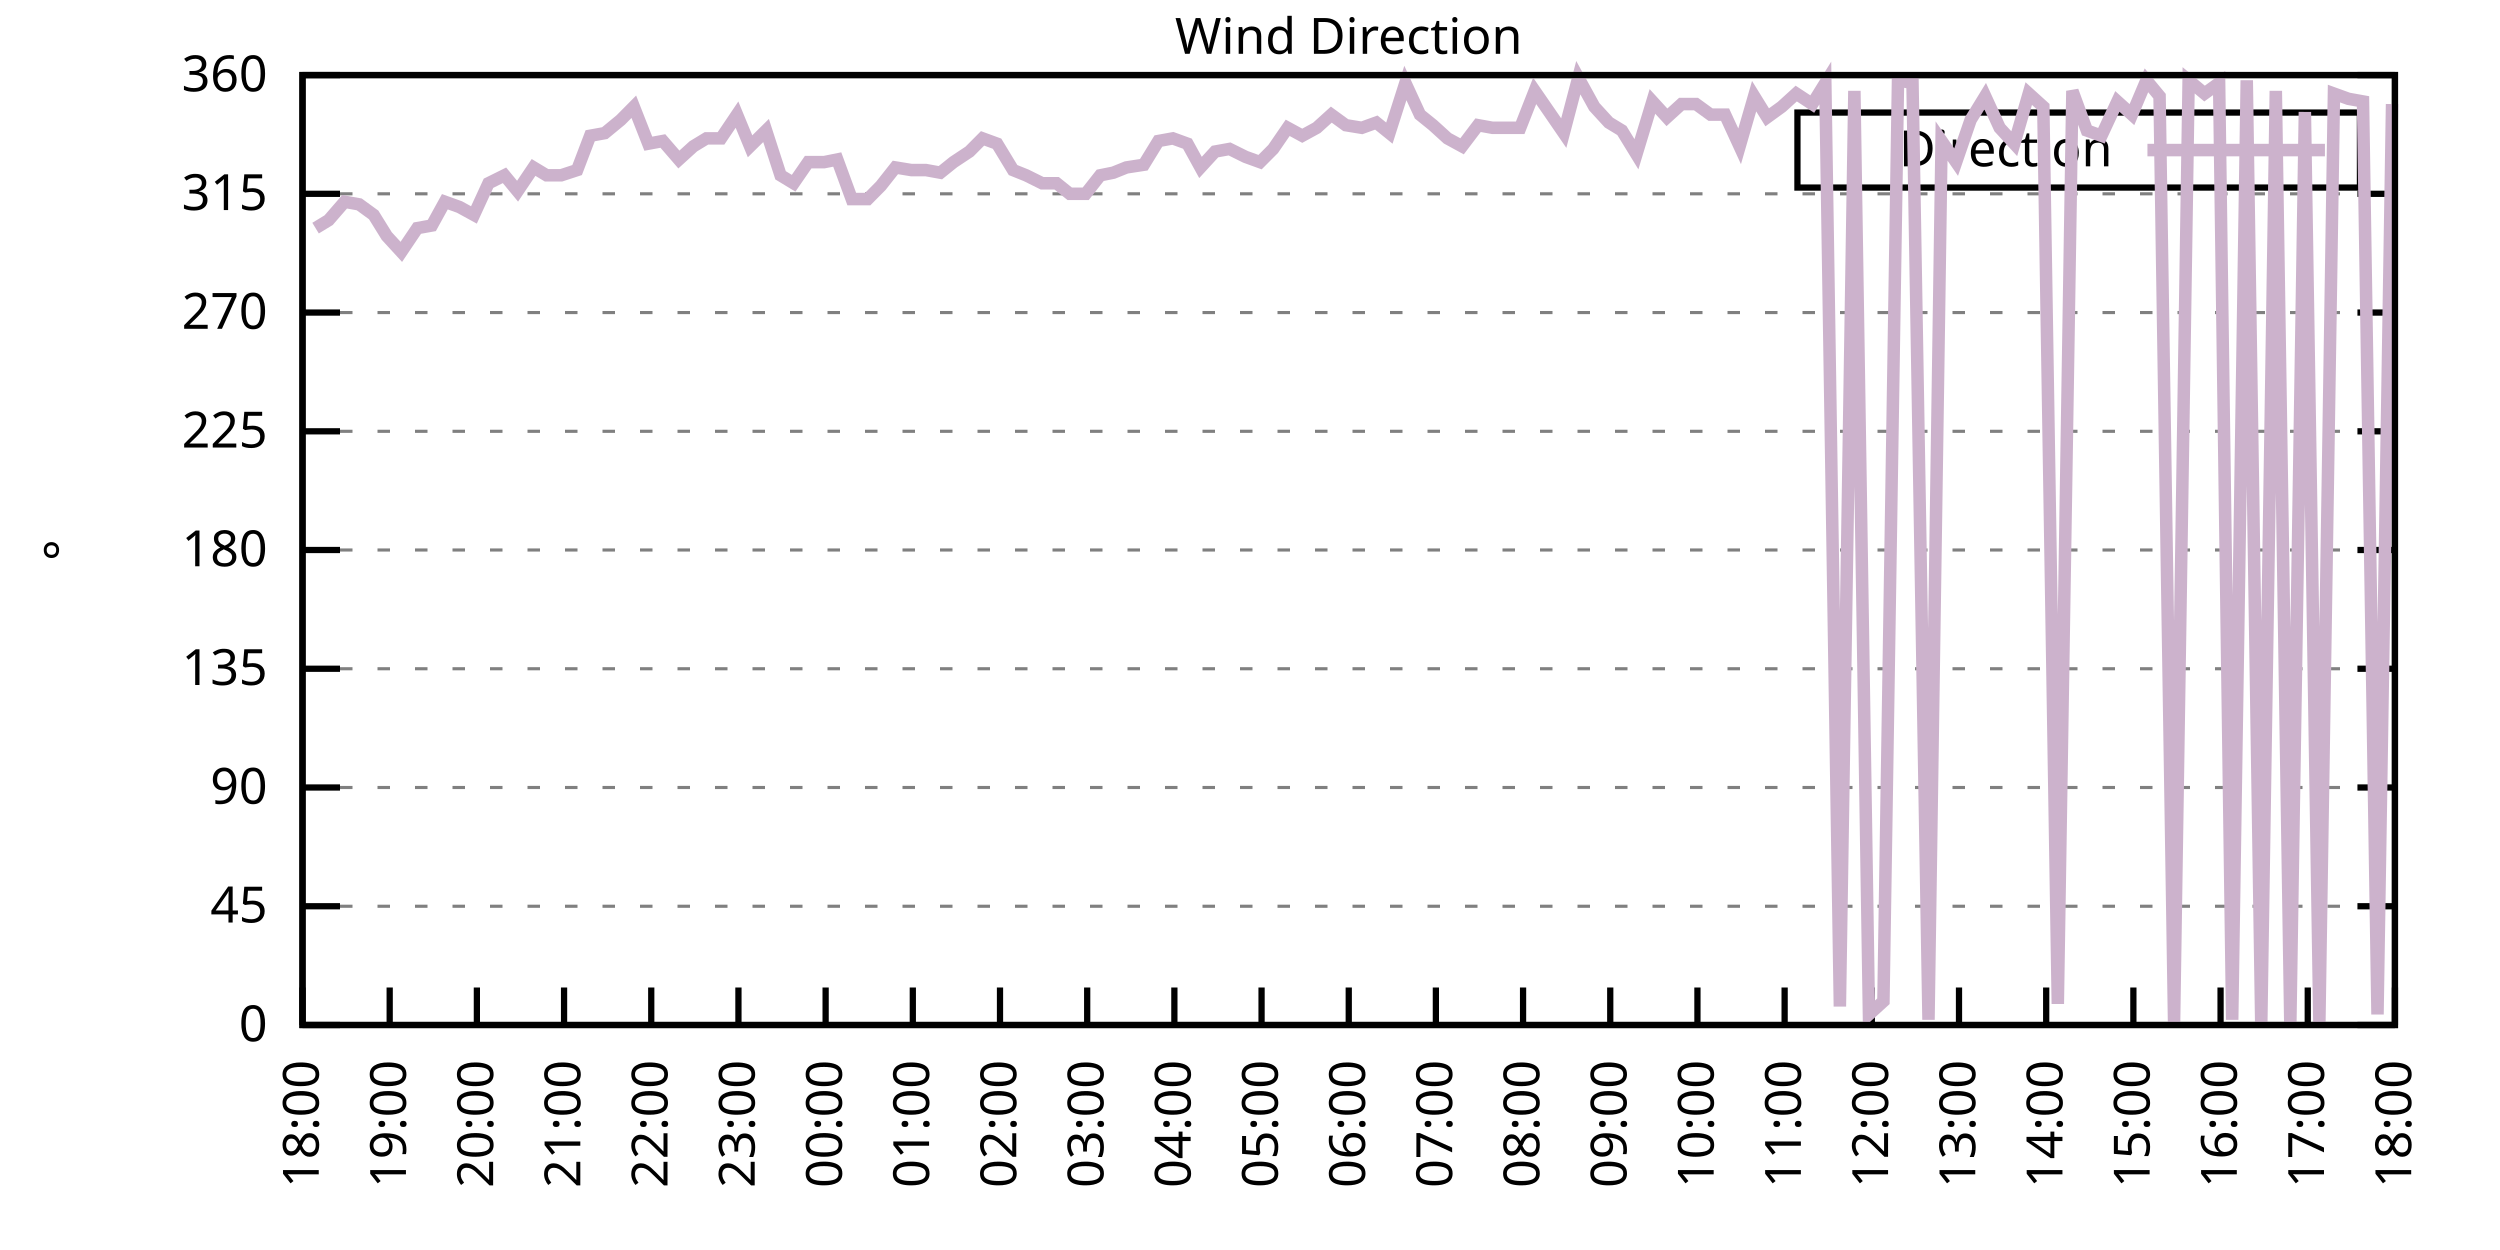
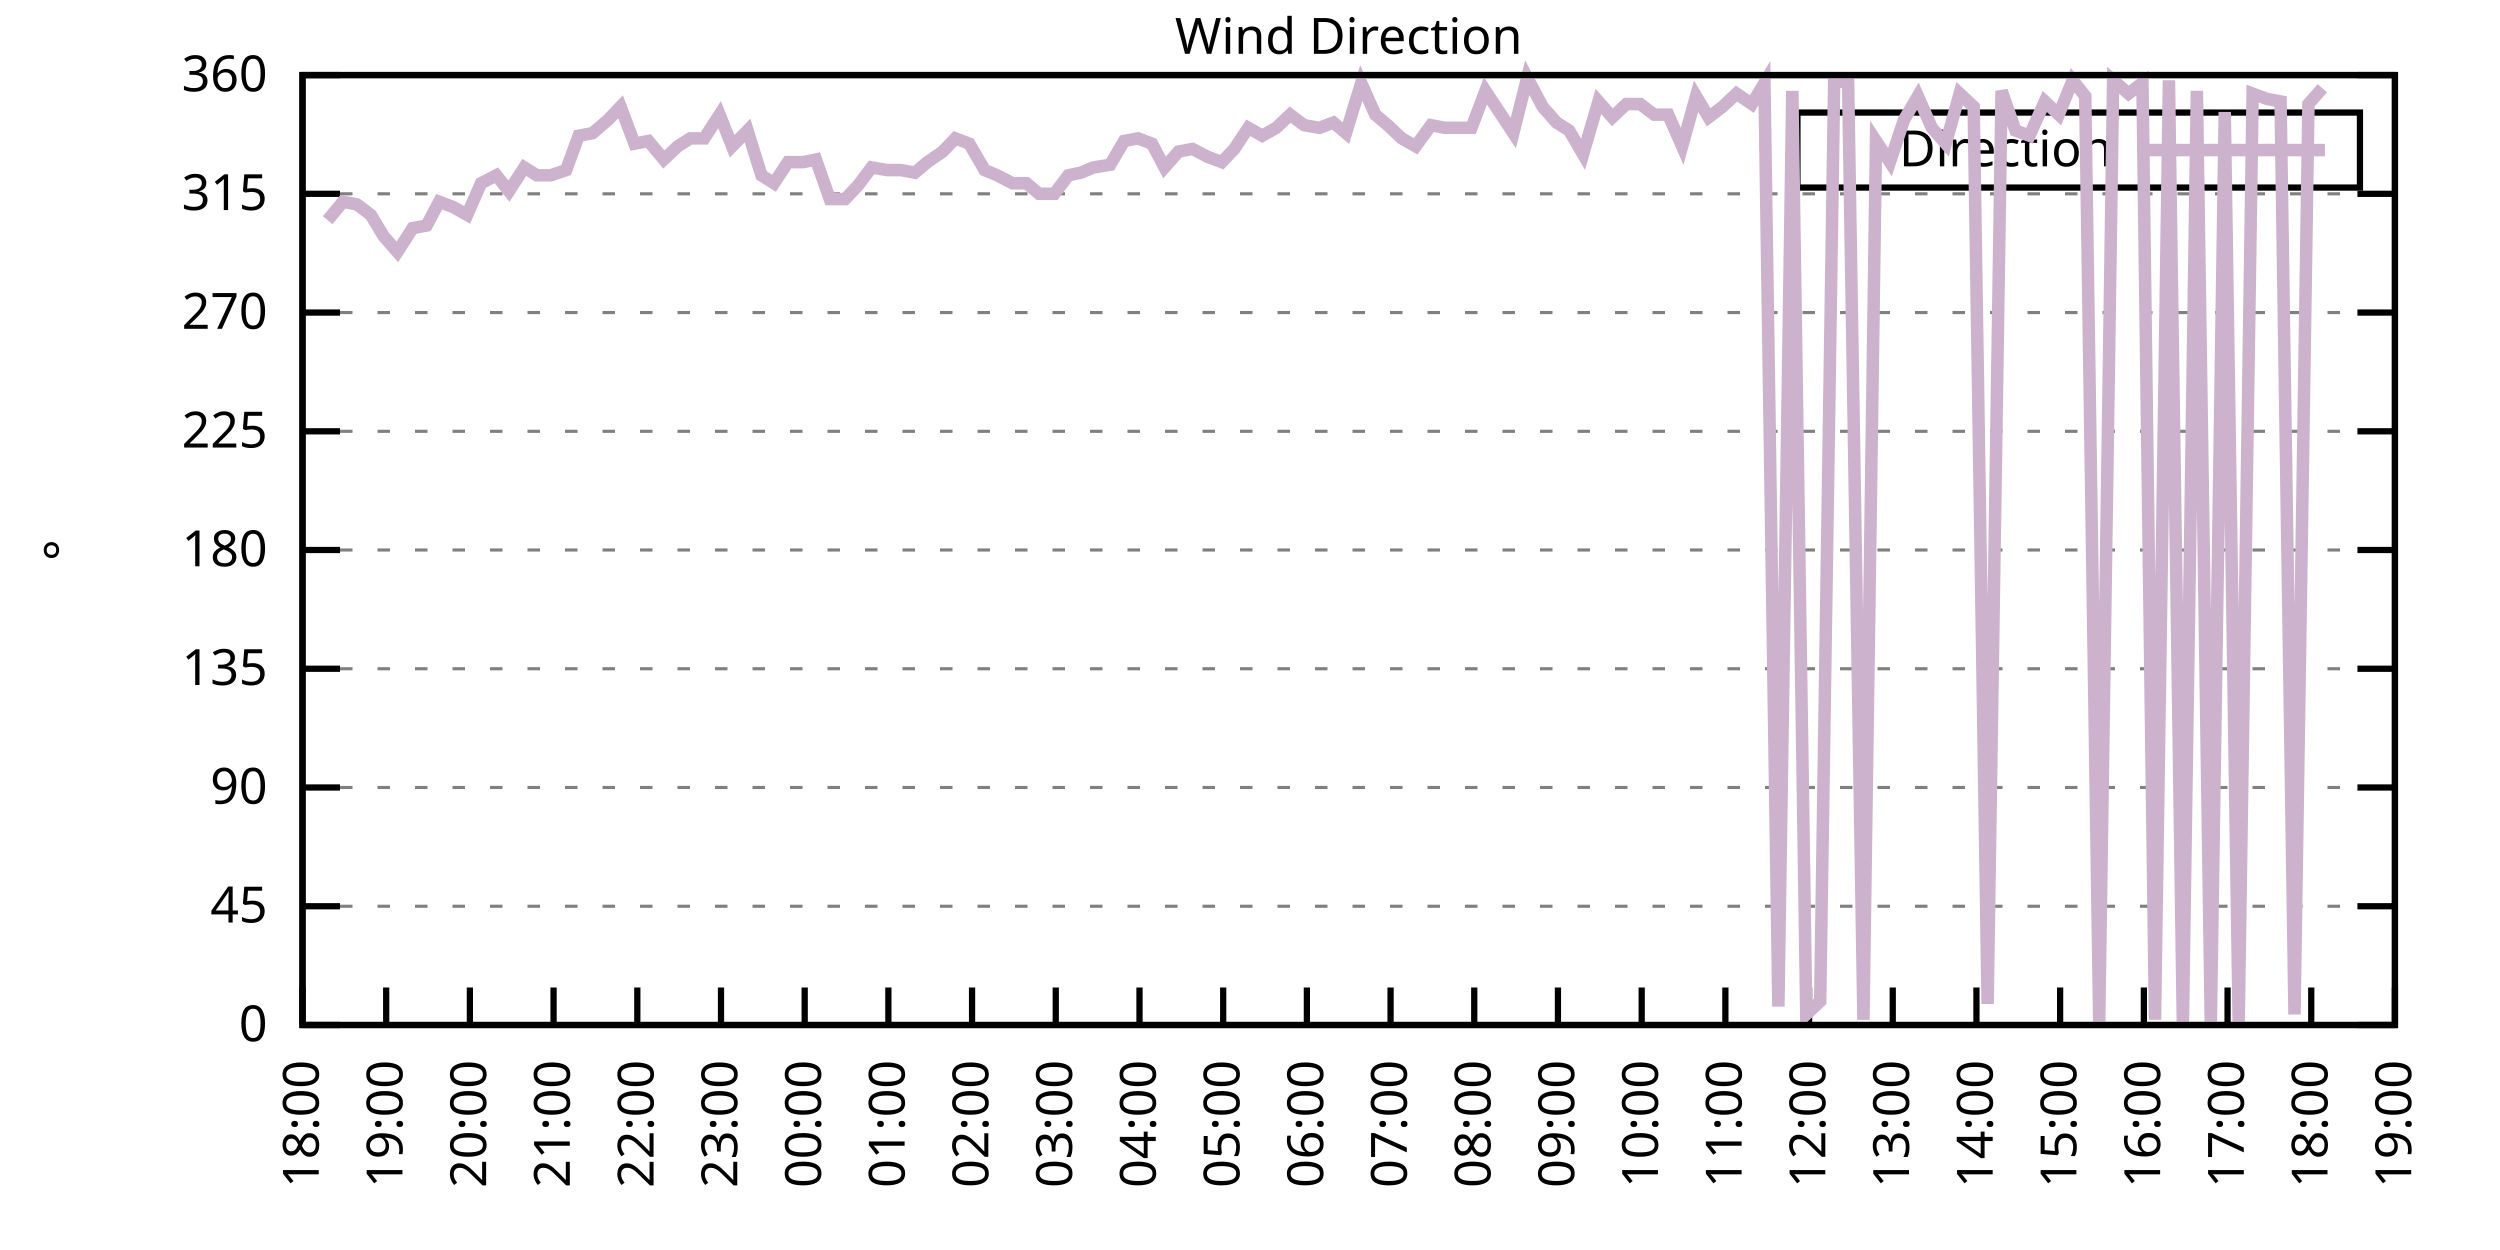
<svg xmlns="http://www.w3.org/2000/svg" xmlns:xlink="http://www.w3.org/1999/xlink" width="400" height="200" viewBox="0 0 400 200">
  <g id="gnuplot_canvas">
    <rect x="0" y="0" width="400" height="200" fill="none" />
    <defs>
      <circle id="gpDot" r="0.5" stroke-width="0.5" stroke="currentColor" />
      <path id="gpPt0" stroke-width="0.333" stroke="currentColor" d="M-1,0 h2 M0,-1 v2" />
      <path id="gpPt1" stroke-width="0.333" stroke="currentColor" d="M-1,-1 L1,1 M1,-1 L-1,1" />
      <path id="gpPt2" stroke-width="0.333" stroke="currentColor" d="M-1,0 L1,0 M0,-1 L0,1 M-1,-1 L1,1 M-1,1 L1,-1" />
      <rect id="gpPt3" stroke-width="0.333" stroke="currentColor" x="-1" y="-1" width="2" height="2" />
      <rect id="gpPt4" stroke-width="0.333" stroke="currentColor" fill="currentColor" x="-1" y="-1" width="2" height="2" />
      <circle id="gpPt5" stroke-width="0.333" stroke="currentColor" cx="0" cy="0" r="1" />
      <use xlink:href="#gpPt5" id="gpPt6" fill="currentColor" stroke="none" />
      <path id="gpPt7" stroke-width="0.333" stroke="currentColor" d="M0,-1.33 L-1.33,0.67 L1.33,0.67 z" />
      <use xlink:href="#gpPt7" id="gpPt8" fill="currentColor" stroke="none" />
      <use xlink:href="#gpPt7" id="gpPt9" stroke="currentColor" transform="rotate(180)" />
      <use xlink:href="#gpPt9" id="gpPt10" fill="currentColor" stroke="none" />
      <use xlink:href="#gpPt3" id="gpPt11" stroke="currentColor" transform="rotate(45)" />
      <use xlink:href="#gpPt11" id="gpPt12" fill="currentColor" stroke="none" />
      <path id="gpPt13" stroke-width="0.333" stroke="currentColor" d="M0,1.330 L1.265,0.411 L0.782,-1.067 L-0.782,-1.076 L-1.265,0.411 z" />
      <use xlink:href="#gpPt13" id="gpPt14" fill="currentColor" stroke="none" />
      <filter id="textbox" filterUnits="objectBoundingBox" x="0" y="0" height="1" width="1">
        <feFlood flood-color="white" flood-opacity="1" result="bgnd" />
        <feComposite in="SourceGraphic" in2="bgnd" operator="atop" />
      </filter>
      <filter id="greybox" filterUnits="objectBoundingBox" x="0" y="0" height="1" width="1">
        <feFlood flood-color="lightgrey" flood-opacity="1" result="grey" />
        <feComposite in="SourceGraphic" in2="grey" operator="atop" />
      </filter>
    </defs>
    <g fill="none" color="white" stroke="currentColor" stroke-width="1.00" stroke-linecap="butt" stroke-linejoin="miter">
</g>
    <g fill="none" color="black" stroke="currentColor" stroke-width="1.00" stroke-linecap="butt" stroke-linejoin="miter">
      <g stroke="none" shape-rendering="crispEdges">
        <polygon fill="rgb(255, 255, 255)" points="48.40,164.00 383.18,164.00 383.18,12.02 48.40,12.02 " />
      </g>
    </g>
    <g fill="none" color="black" stroke="currentColor" stroke-width="1.00" stroke-linecap="butt" stroke-linejoin="miter">
</g>
    <g fill="none" color="black" stroke="black" stroke-width="0.50" stroke-linecap="butt" stroke-linejoin="miter">
</g>
    <g fill="none" color="gray" stroke="currentColor" stroke-width="0.50" stroke-linecap="butt" stroke-linejoin="miter">
      <path stroke="gray" stroke-dasharray="2,4" class="gridline" d="M48.40,164.00 L383.19,164.00  " />
    </g>
    <g fill="none" color="gray" stroke="gray" stroke-width="1.00" stroke-linecap="butt" stroke-linejoin="miter">
</g>
    <g fill="none" color="black" stroke="currentColor" stroke-width="1.00" stroke-linecap="butt" stroke-linejoin="miter">
      <path stroke="black" d="M48.40,164.00 L54.40,164.00 M383.19,164.00 L377.19,164.00  " />
      <g transform="translate(42.80,166.60)" stroke="none" fill="black" font-family="Sans" font-size="8.00" text-anchor="end">
        <text>
          <tspan font-family="Sans"> 0</tspan>
        </text>
      </g>
    </g>
    <g fill="none" color="black" stroke="currentColor" stroke-width="1.00" stroke-linecap="butt" stroke-linejoin="miter">
</g>
    <g fill="none" color="black" stroke="black" stroke-width="0.50" stroke-linecap="butt" stroke-linejoin="miter">
</g>
    <g fill="none" color="gray" stroke="currentColor" stroke-width="0.50" stroke-linecap="butt" stroke-linejoin="miter">
      <path stroke="gray" stroke-dasharray="2,4" class="gridline" d="M48.40,145.00 L383.19,145.00  " />
    </g>
    <g fill="none" color="gray" stroke="gray" stroke-width="1.00" stroke-linecap="butt" stroke-linejoin="miter">
</g>
    <g fill="none" color="black" stroke="currentColor" stroke-width="1.00" stroke-linecap="butt" stroke-linejoin="miter">
      <path stroke="black" d="M48.40,145.00 L54.40,145.00 M383.19,145.00 L377.19,145.00  " />
      <g transform="translate(42.80,147.60)" stroke="none" fill="black" font-family="Sans" font-size="8.00" text-anchor="end">
        <text>
          <tspan font-family="Sans"> 45</tspan>
        </text>
      </g>
    </g>
    <g fill="none" color="black" stroke="currentColor" stroke-width="1.00" stroke-linecap="butt" stroke-linejoin="miter">
</g>
    <g fill="none" color="black" stroke="black" stroke-width="0.50" stroke-linecap="butt" stroke-linejoin="miter">
</g>
    <g fill="none" color="gray" stroke="currentColor" stroke-width="0.50" stroke-linecap="butt" stroke-linejoin="miter">
      <path stroke="gray" stroke-dasharray="2,4" class="gridline" d="M48.40,126.00 L383.19,126.00  " />
    </g>
    <g fill="none" color="gray" stroke="gray" stroke-width="1.00" stroke-linecap="butt" stroke-linejoin="miter">
</g>
    <g fill="none" color="black" stroke="currentColor" stroke-width="1.00" stroke-linecap="butt" stroke-linejoin="miter">
      <path stroke="black" d="M48.40,126.00 L54.40,126.00 M383.19,126.00 L377.19,126.00  " />
      <g transform="translate(42.80,128.60)" stroke="none" fill="black" font-family="Sans" font-size="8.00" text-anchor="end">
        <text>
          <tspan font-family="Sans"> 90</tspan>
        </text>
      </g>
    </g>
    <g fill="none" color="black" stroke="currentColor" stroke-width="1.00" stroke-linecap="butt" stroke-linejoin="miter">
</g>
    <g fill="none" color="black" stroke="black" stroke-width="0.50" stroke-linecap="butt" stroke-linejoin="miter">
</g>
    <g fill="none" color="gray" stroke="currentColor" stroke-width="0.50" stroke-linecap="butt" stroke-linejoin="miter">
      <path stroke="gray" stroke-dasharray="2,4" class="gridline" d="M48.40,107.00 L383.19,107.00  " />
    </g>
    <g fill="none" color="gray" stroke="gray" stroke-width="1.00" stroke-linecap="butt" stroke-linejoin="miter">
</g>
    <g fill="none" color="black" stroke="currentColor" stroke-width="1.00" stroke-linecap="butt" stroke-linejoin="miter">
      <path stroke="black" d="M48.40,107.00 L54.40,107.00 M383.19,107.00 L377.19,107.00  " />
      <g transform="translate(42.80,109.60)" stroke="none" fill="black" font-family="Sans" font-size="8.00" text-anchor="end">
        <text>
          <tspan font-family="Sans"> 135</tspan>
        </text>
      </g>
    </g>
    <g fill="none" color="black" stroke="currentColor" stroke-width="1.00" stroke-linecap="butt" stroke-linejoin="miter">
</g>
    <g fill="none" color="black" stroke="black" stroke-width="0.50" stroke-linecap="butt" stroke-linejoin="miter">
</g>
    <g fill="none" color="gray" stroke="currentColor" stroke-width="0.50" stroke-linecap="butt" stroke-linejoin="miter">
      <path stroke="gray" stroke-dasharray="2,4" class="gridline" d="M48.40,88.00 L383.19,88.00  " />
    </g>
    <g fill="none" color="gray" stroke="gray" stroke-width="1.00" stroke-linecap="butt" stroke-linejoin="miter">
</g>
    <g fill="none" color="black" stroke="currentColor" stroke-width="1.00" stroke-linecap="butt" stroke-linejoin="miter">
      <path stroke="black" d="M48.40,88.00 L54.40,88.00 M383.19,88.00 L377.19,88.00  " />
      <g transform="translate(42.80,90.60)" stroke="none" fill="black" font-family="Sans" font-size="8.00" text-anchor="end">
        <text>
          <tspan font-family="Sans"> 180</tspan>
        </text>
      </g>
    </g>
    <g fill="none" color="black" stroke="currentColor" stroke-width="1.00" stroke-linecap="butt" stroke-linejoin="miter">
</g>
    <g fill="none" color="black" stroke="black" stroke-width="0.50" stroke-linecap="butt" stroke-linejoin="miter">
</g>
    <g fill="none" color="gray" stroke="currentColor" stroke-width="0.50" stroke-linecap="butt" stroke-linejoin="miter">
      <path stroke="gray" stroke-dasharray="2,4" class="gridline" d="M48.40,69.01 L383.19,69.01  " />
    </g>
    <g fill="none" color="gray" stroke="gray" stroke-width="1.00" stroke-linecap="butt" stroke-linejoin="miter">
</g>
    <g fill="none" color="black" stroke="currentColor" stroke-width="1.00" stroke-linecap="butt" stroke-linejoin="miter">
      <path stroke="black" d="M48.40,69.01 L54.40,69.01 M383.19,69.01 L377.19,69.01  " />
      <g transform="translate(42.80,71.61)" stroke="none" fill="black" font-family="Sans" font-size="8.00" text-anchor="end">
        <text>
          <tspan font-family="Sans"> 225</tspan>
        </text>
      </g>
    </g>
    <g fill="none" color="black" stroke="currentColor" stroke-width="1.00" stroke-linecap="butt" stroke-linejoin="miter">
</g>
    <g fill="none" color="black" stroke="black" stroke-width="0.50" stroke-linecap="butt" stroke-linejoin="miter">
</g>
    <g fill="none" color="gray" stroke="currentColor" stroke-width="0.50" stroke-linecap="butt" stroke-linejoin="miter">
      <path stroke="gray" stroke-dasharray="2,4" class="gridline" d="M48.40,50.01 L383.19,50.01  " />
    </g>
    <g fill="none" color="gray" stroke="gray" stroke-width="1.00" stroke-linecap="butt" stroke-linejoin="miter">
</g>
    <g fill="none" color="black" stroke="currentColor" stroke-width="1.00" stroke-linecap="butt" stroke-linejoin="miter">
      <path stroke="black" d="M48.40,50.01 L54.40,50.01 M383.19,50.01 L377.19,50.01  " />
      <g transform="translate(42.80,52.61)" stroke="none" fill="black" font-family="Sans" font-size="8.00" text-anchor="end">
        <text>
          <tspan font-family="Sans"> 270</tspan>
        </text>
      </g>
    </g>
    <g fill="none" color="black" stroke="currentColor" stroke-width="1.00" stroke-linecap="butt" stroke-linejoin="miter">
</g>
    <g fill="none" color="black" stroke="black" stroke-width="0.50" stroke-linecap="butt" stroke-linejoin="miter">
</g>
    <g fill="none" color="gray" stroke="currentColor" stroke-width="0.50" stroke-linecap="butt" stroke-linejoin="miter">
      <path stroke="gray" stroke-dasharray="2,4" class="gridline" d="M48.40,31.01 L383.19,31.01  " />
    </g>
    <g fill="none" color="gray" stroke="gray" stroke-width="1.00" stroke-linecap="butt" stroke-linejoin="miter">
</g>
    <g fill="none" color="black" stroke="currentColor" stroke-width="1.00" stroke-linecap="butt" stroke-linejoin="miter">
      <path stroke="black" d="M48.40,31.01 L54.40,31.01 M383.19,31.01 L377.19,31.01  " />
      <g transform="translate(42.80,33.61)" stroke="none" fill="black" font-family="Sans" font-size="8.00" text-anchor="end">
        <text>
          <tspan font-family="Sans"> 315</tspan>
        </text>
      </g>
    </g>
    <g fill="none" color="black" stroke="currentColor" stroke-width="1.00" stroke-linecap="butt" stroke-linejoin="miter">
</g>
    <g fill="none" color="black" stroke="black" stroke-width="0.50" stroke-linecap="butt" stroke-linejoin="miter">
</g>
    <g fill="none" color="gray" stroke="currentColor" stroke-width="0.50" stroke-linecap="butt" stroke-linejoin="miter">
      <path stroke="gray" stroke-dasharray="2,4" class="gridline" d="M48.40,12.01 L383.19,12.01  " />
    </g>
    <g fill="none" color="gray" stroke="gray" stroke-width="1.00" stroke-linecap="butt" stroke-linejoin="miter">
</g>
    <g fill="none" color="black" stroke="currentColor" stroke-width="1.00" stroke-linecap="butt" stroke-linejoin="miter">
      <path stroke="black" d="M48.40,12.01 L54.40,12.01 M383.19,12.01 L377.19,12.01  " />
      <g transform="translate(42.80,14.61)" stroke="none" fill="black" font-family="Sans" font-size="8.00" text-anchor="end">
        <text>
          <tspan font-family="Sans"> 360</tspan>
        </text>
      </g>
    </g>
    <g fill="none" color="black" stroke="currentColor" stroke-width="1.00" stroke-linecap="butt" stroke-linejoin="miter">
      <path stroke="black" d="M48.40,164.00 L48.40,158.00  " />
      <g transform="translate(51.00,169.60) rotate(270.00)" stroke="none" fill="black" font-family="Sans" font-size="8.00" text-anchor="end">
        <text>
          <tspan font-family="Sans">18:00</tspan>
        </text>
      </g>
    </g>
    <g fill="none" color="black" stroke="currentColor" stroke-width="1.00" stroke-linecap="butt" stroke-linejoin="miter">
-       <path stroke="black" d="M62.35,164.00 L62.35,158.00  " />
-       <g transform="translate(64.95,169.60) rotate(270.00)" stroke="none" fill="black" font-family="Sans" font-size="8.00" text-anchor="end">
+       <path stroke="black" d="M61.79,164.00 L61.79,158.00  " />
+       <g transform="translate(64.39,169.60) rotate(270.00)" stroke="none" fill="black" font-family="Sans" font-size="8.00" text-anchor="end">
        <text>
          <tspan font-family="Sans">19:00</tspan>
        </text>
      </g>
    </g>
    <g fill="none" color="black" stroke="currentColor" stroke-width="1.00" stroke-linecap="butt" stroke-linejoin="miter">
-       <path stroke="black" d="M76.30,164.00 L76.30,158.00  " />
-       <g transform="translate(78.90,169.60) rotate(270.00)" stroke="none" fill="black" font-family="Sans" font-size="8.00" text-anchor="end">
+       <path stroke="black" d="M75.18,164.00 L75.18,158.00  " />
+       <g transform="translate(77.78,169.60) rotate(270.00)" stroke="none" fill="black" font-family="Sans" font-size="8.00" text-anchor="end">
        <text>
          <tspan font-family="Sans">20:00</tspan>
        </text>
      </g>
    </g>
    <g fill="none" color="black" stroke="currentColor" stroke-width="1.00" stroke-linecap="butt" stroke-linejoin="miter">
-       <path stroke="black" d="M90.25,164.00 L90.25,158.00  " />
-       <g transform="translate(92.85,169.60) rotate(270.00)" stroke="none" fill="black" font-family="Sans" font-size="8.00" text-anchor="end">
+       <path stroke="black" d="M88.57,164.00 L88.57,158.00  " />
+       <g transform="translate(91.17,169.60) rotate(270.00)" stroke="none" fill="black" font-family="Sans" font-size="8.00" text-anchor="end">
        <text>
          <tspan font-family="Sans">21:00</tspan>
        </text>
      </g>
    </g>
    <g fill="none" color="black" stroke="currentColor" stroke-width="1.00" stroke-linecap="butt" stroke-linejoin="miter">
-       <path stroke="black" d="M104.20,164.00 L104.20,158.00  " />
-       <g transform="translate(106.80,169.60) rotate(270.00)" stroke="none" fill="black" font-family="Sans" font-size="8.00" text-anchor="end">
+       <path stroke="black" d="M101.97,164.00 L101.97,158.00  " />
+       <g transform="translate(104.57,169.60) rotate(270.00)" stroke="none" fill="black" font-family="Sans" font-size="8.00" text-anchor="end">
        <text>
          <tspan font-family="Sans">22:00</tspan>
        </text>
      </g>
    </g>
    <g fill="none" color="black" stroke="currentColor" stroke-width="1.00" stroke-linecap="butt" stroke-linejoin="miter">
-       <path stroke="black" d="M118.15,164.00 L118.15,158.00  " />
-       <g transform="translate(120.75,169.60) rotate(270.00)" stroke="none" fill="black" font-family="Sans" font-size="8.00" text-anchor="end">
+       <path stroke="black" d="M115.36,164.00 L115.36,158.00  " />
+       <g transform="translate(117.96,169.60) rotate(270.00)" stroke="none" fill="black" font-family="Sans" font-size="8.00" text-anchor="end">
        <text>
          <tspan font-family="Sans">23:00</tspan>
        </text>
      </g>
    </g>
    <g fill="none" color="black" stroke="currentColor" stroke-width="1.00" stroke-linecap="butt" stroke-linejoin="miter">
-       <path stroke="black" d="M132.10,164.00 L132.10,158.00  " />
-       <g transform="translate(134.70,169.60) rotate(270.00)" stroke="none" fill="black" font-family="Sans" font-size="8.00" text-anchor="end">
+       <path stroke="black" d="M128.75,164.00 L128.75,158.00  " />
+       <g transform="translate(131.35,169.60) rotate(270.00)" stroke="none" fill="black" font-family="Sans" font-size="8.00" text-anchor="end">
        <text>
          <tspan font-family="Sans">00:00</tspan>
        </text>
      </g>
    </g>
    <g fill="none" color="black" stroke="currentColor" stroke-width="1.00" stroke-linecap="butt" stroke-linejoin="miter">
-       <path stroke="black" d="M146.05,164.00 L146.05,158.00  " />
-       <g transform="translate(148.65,169.60) rotate(270.00)" stroke="none" fill="black" font-family="Sans" font-size="8.00" text-anchor="end">
+       <path stroke="black" d="M142.14,164.00 L142.14,158.00  " />
+       <g transform="translate(144.74,169.60) rotate(270.00)" stroke="none" fill="black" font-family="Sans" font-size="8.00" text-anchor="end">
        <text>
          <tspan font-family="Sans">01:00</tspan>
        </text>
      </g>
    </g>
    <g fill="none" color="black" stroke="currentColor" stroke-width="1.00" stroke-linecap="butt" stroke-linejoin="miter">
-       <path stroke="black" d="M160.00,164.00 L160.00,158.00  " />
-       <g transform="translate(162.60,169.60) rotate(270.00)" stroke="none" fill="black" font-family="Sans" font-size="8.00" text-anchor="end">
+       <path stroke="black" d="M155.53,164.00 L155.53,158.00  " />
+       <g transform="translate(158.13,169.60) rotate(270.00)" stroke="none" fill="black" font-family="Sans" font-size="8.00" text-anchor="end">
        <text>
          <tspan font-family="Sans">02:00</tspan>
        </text>
      </g>
    </g>
    <g fill="none" color="black" stroke="currentColor" stroke-width="1.00" stroke-linecap="butt" stroke-linejoin="miter">
-       <path stroke="black" d="M173.95,164.00 L173.95,158.00  " />
-       <g transform="translate(176.55,169.60) rotate(270.00)" stroke="none" fill="black" font-family="Sans" font-size="8.00" text-anchor="end">
+       <path stroke="black" d="M168.92,164.00 L168.92,158.00  " />
+       <g transform="translate(171.52,169.60) rotate(270.00)" stroke="none" fill="black" font-family="Sans" font-size="8.00" text-anchor="end">
        <text>
          <tspan font-family="Sans">03:00</tspan>
        </text>
      </g>
    </g>
    <g fill="none" color="black" stroke="currentColor" stroke-width="1.00" stroke-linecap="butt" stroke-linejoin="miter">
-       <path stroke="black" d="M187.90,164.00 L187.90,158.00  " />
-       <g transform="translate(190.50,169.60) rotate(270.00)" stroke="none" fill="black" font-family="Sans" font-size="8.00" text-anchor="end">
+       <path stroke="black" d="M182.32,164.00 L182.32,158.00  " />
+       <g transform="translate(184.92,169.60) rotate(270.00)" stroke="none" fill="black" font-family="Sans" font-size="8.00" text-anchor="end">
        <text>
          <tspan font-family="Sans">04:00</tspan>
        </text>
      </g>
    </g>
    <g fill="none" color="black" stroke="currentColor" stroke-width="1.00" stroke-linecap="butt" stroke-linejoin="miter">
-       <path stroke="black" d="M201.85,164.00 L201.85,158.00  " />
-       <g transform="translate(204.45,169.60) rotate(270.00)" stroke="none" fill="black" font-family="Sans" font-size="8.00" text-anchor="end">
+       <path stroke="black" d="M195.71,164.00 L195.71,158.00  " />
+       <g transform="translate(198.31,169.60) rotate(270.00)" stroke="none" fill="black" font-family="Sans" font-size="8.00" text-anchor="end">
        <text>
          <tspan font-family="Sans">05:00</tspan>
        </text>
      </g>
    </g>
    <g fill="none" color="black" stroke="currentColor" stroke-width="1.00" stroke-linecap="butt" stroke-linejoin="miter">
-       <path stroke="black" d="M215.80,164.00 L215.80,158.00  " />
-       <g transform="translate(218.40,169.60) rotate(270.00)" stroke="none" fill="black" font-family="Sans" font-size="8.00" text-anchor="end">
+       <path stroke="black" d="M209.10,164.00 L209.10,158.00  " />
+       <g transform="translate(211.70,169.60) rotate(270.00)" stroke="none" fill="black" font-family="Sans" font-size="8.00" text-anchor="end">
        <text>
          <tspan font-family="Sans">06:00</tspan>
        </text>
      </g>
    </g>
    <g fill="none" color="black" stroke="currentColor" stroke-width="1.00" stroke-linecap="butt" stroke-linejoin="miter">
-       <path stroke="black" d="M229.74,164.00 L229.74,158.00  " />
-       <g transform="translate(232.34,169.60) rotate(270.00)" stroke="none" fill="black" font-family="Sans" font-size="8.00" text-anchor="end">
+       <path stroke="black" d="M222.49,164.00 L222.49,158.00  " />
+       <g transform="translate(225.09,169.60) rotate(270.00)" stroke="none" fill="black" font-family="Sans" font-size="8.00" text-anchor="end">
        <text>
          <tspan font-family="Sans">07:00</tspan>
        </text>
      </g>
    </g>
    <g fill="none" color="black" stroke="currentColor" stroke-width="1.00" stroke-linecap="butt" stroke-linejoin="miter">
-       <path stroke="black" d="M243.69,164.00 L243.69,158.00  " />
-       <g transform="translate(246.29,169.60) rotate(270.00)" stroke="none" fill="black" font-family="Sans" font-size="8.00" text-anchor="end">
+       <path stroke="black" d="M235.88,164.00 L235.88,158.00  " />
+       <g transform="translate(238.48,169.60) rotate(270.00)" stroke="none" fill="black" font-family="Sans" font-size="8.00" text-anchor="end">
        <text>
          <tspan font-family="Sans">08:00</tspan>
        </text>
      </g>
    </g>
    <g fill="none" color="black" stroke="currentColor" stroke-width="1.00" stroke-linecap="butt" stroke-linejoin="miter">
-       <path stroke="black" d="M257.64,164.00 L257.64,158.00  " />
-       <g transform="translate(260.24,169.60) rotate(270.00)" stroke="none" fill="black" font-family="Sans" font-size="8.00" text-anchor="end">
+       <path stroke="black" d="M249.27,164.00 L249.27,158.00  " />
+       <g transform="translate(251.87,169.60) rotate(270.00)" stroke="none" fill="black" font-family="Sans" font-size="8.00" text-anchor="end">
        <text>
          <tspan font-family="Sans">09:00</tspan>
        </text>
      </g>
    </g>
    <g fill="none" color="black" stroke="currentColor" stroke-width="1.00" stroke-linecap="butt" stroke-linejoin="miter">
-       <path stroke="black" d="M271.59,164.00 L271.59,158.00  " />
-       <g transform="translate(274.19,169.60) rotate(270.00)" stroke="none" fill="black" font-family="Sans" font-size="8.00" text-anchor="end">
+       <path stroke="black" d="M262.67,164.00 L262.67,158.00  " />
+       <g transform="translate(265.27,169.60) rotate(270.00)" stroke="none" fill="black" font-family="Sans" font-size="8.00" text-anchor="end">
        <text>
          <tspan font-family="Sans">10:00</tspan>
        </text>
      </g>
    </g>
    <g fill="none" color="black" stroke="currentColor" stroke-width="1.00" stroke-linecap="butt" stroke-linejoin="miter">
-       <path stroke="black" d="M285.54,164.00 L285.54,158.00  " />
-       <g transform="translate(288.14,169.60) rotate(270.00)" stroke="none" fill="black" font-family="Sans" font-size="8.00" text-anchor="end">
+       <path stroke="black" d="M276.06,164.00 L276.06,158.00  " />
+       <g transform="translate(278.66,169.60) rotate(270.00)" stroke="none" fill="black" font-family="Sans" font-size="8.00" text-anchor="end">
        <text>
          <tspan font-family="Sans">11:00</tspan>
        </text>
      </g>
    </g>
    <g fill="none" color="black" stroke="currentColor" stroke-width="1.00" stroke-linecap="butt" stroke-linejoin="miter">
-       <path stroke="black" d="M299.49,164.00 L299.49,158.00  " />
-       <g transform="translate(302.09,169.60) rotate(270.00)" stroke="none" fill="black" font-family="Sans" font-size="8.00" text-anchor="end">
+       <path stroke="black" d="M289.45,164.00 L289.45,158.00  " />
+       <g transform="translate(292.05,169.60) rotate(270.00)" stroke="none" fill="black" font-family="Sans" font-size="8.00" text-anchor="end">
        <text>
          <tspan font-family="Sans">12:00</tspan>
        </text>
      </g>
    </g>
    <g fill="none" color="black" stroke="currentColor" stroke-width="1.00" stroke-linecap="butt" stroke-linejoin="miter">
-       <path stroke="black" d="M313.44,164.00 L313.44,158.00  " />
-       <g transform="translate(316.04,169.60) rotate(270.00)" stroke="none" fill="black" font-family="Sans" font-size="8.00" text-anchor="end">
+       <path stroke="black" d="M302.84,164.00 L302.84,158.00  " />
+       <g transform="translate(305.44,169.60) rotate(270.00)" stroke="none" fill="black" font-family="Sans" font-size="8.00" text-anchor="end">
        <text>
          <tspan font-family="Sans">13:00</tspan>
        </text>
      </g>
    </g>
    <g fill="none" color="black" stroke="currentColor" stroke-width="1.00" stroke-linecap="butt" stroke-linejoin="miter">
-       <path stroke="black" d="M327.39,164.00 L327.39,158.00  " />
-       <g transform="translate(329.99,169.60) rotate(270.00)" stroke="none" fill="black" font-family="Sans" font-size="8.00" text-anchor="end">
+       <path stroke="black" d="M316.23,164.00 L316.23,158.00  " />
+       <g transform="translate(318.83,169.60) rotate(270.00)" stroke="none" fill="black" font-family="Sans" font-size="8.00" text-anchor="end">
        <text>
          <tspan font-family="Sans">14:00</tspan>
        </text>
      </g>
    </g>
    <g fill="none" color="black" stroke="currentColor" stroke-width="1.00" stroke-linecap="butt" stroke-linejoin="miter">
-       <path stroke="black" d="M341.34,164.00 L341.34,158.00  " />
-       <g transform="translate(343.94,169.60) rotate(270.00)" stroke="none" fill="black" font-family="Sans" font-size="8.00" text-anchor="end">
+       <path stroke="black" d="M329.62,164.00 L329.62,158.00  " />
+       <g transform="translate(332.22,169.60) rotate(270.00)" stroke="none" fill="black" font-family="Sans" font-size="8.00" text-anchor="end">
        <text>
          <tspan font-family="Sans">15:00</tspan>
        </text>
      </g>
    </g>
    <g fill="none" color="black" stroke="currentColor" stroke-width="1.00" stroke-linecap="butt" stroke-linejoin="miter">
-       <path stroke="black" d="M355.29,164.00 L355.29,158.00  " />
-       <g transform="translate(357.89,169.60) rotate(270.00)" stroke="none" fill="black" font-family="Sans" font-size="8.00" text-anchor="end">
+       <path stroke="black" d="M343.02,164.00 L343.02,158.00  " />
+       <g transform="translate(345.62,169.60) rotate(270.00)" stroke="none" fill="black" font-family="Sans" font-size="8.00" text-anchor="end">
        <text>
          <tspan font-family="Sans">16:00</tspan>
        </text>
      </g>
    </g>
    <g fill="none" color="black" stroke="currentColor" stroke-width="1.00" stroke-linecap="butt" stroke-linejoin="miter">
-       <path stroke="black" d="M369.24,164.00 L369.24,158.00  " />
-       <g transform="translate(371.84,169.60) rotate(270.00)" stroke="none" fill="black" font-family="Sans" font-size="8.00" text-anchor="end">
+       <path stroke="black" d="M356.41,164.00 L356.41,158.00  " />
+       <g transform="translate(359.01,169.60) rotate(270.00)" stroke="none" fill="black" font-family="Sans" font-size="8.00" text-anchor="end">
        <text>
          <tspan font-family="Sans">17:00</tspan>
+         </text>
+       </g>
+     </g>
+     <g fill="none" color="black" stroke="currentColor" stroke-width="1.00" stroke-linecap="butt" stroke-linejoin="miter">
+       <path stroke="black" d="M369.80,164.00 L369.80,158.00  " />
+       <g transform="translate(372.40,169.60) rotate(270.00)" stroke="none" fill="black" font-family="Sans" font-size="8.00" text-anchor="end">
+         <text>
+           <tspan font-family="Sans">18:00</tspan>
        </text>
      </g>
    </g>
    <g fill="none" color="black" stroke="currentColor" stroke-width="1.00" stroke-linecap="butt" stroke-linejoin="miter">
      <path stroke="black" d="M383.19,164.00 L383.19,158.00  " />
      <g transform="translate(385.79,169.60) rotate(270.00)" stroke="none" fill="black" font-family="Sans" font-size="8.00" text-anchor="end">
        <text>
-           <tspan font-family="Sans">18:00</tspan>
+           <tspan font-family="Sans">19:00</tspan>
        </text>
      </g>
    </g>
    <g fill="none" color="black" stroke="currentColor" stroke-width="1.00" stroke-linecap="butt" stroke-linejoin="miter">
</g>
    <g fill="none" color="black" stroke="currentColor" stroke-width="1.00" stroke-linecap="butt" stroke-linejoin="miter">
      <path stroke="black" d="M48.40,12.01 L48.40,164.00 L383.19,164.00 L383.19,12.01 L48.40,12.01 Z  " />
    </g>
    <g fill="none" color="black" stroke="currentColor" stroke-width="1.00" stroke-linecap="butt" stroke-linejoin="miter">
</g>
    <g fill="none" color="black" stroke="currentColor" stroke-width="1.00" stroke-linecap="butt" stroke-linejoin="miter">
      <path stroke="black" d="M287.59,30.01 L287.59,18.01 L377.59,18.01 L377.59,30.01 L287.59,30.01 Z  " />
    </g>
    <g id="Wind_direction_plot_1">
      <g fill="none" color="white" stroke="black" stroke-width="2.00" stroke-linecap="butt" stroke-linejoin="miter">
</g>
      <g fill="none" color="black" stroke="currentColor" stroke-width="2.00" stroke-linecap="butt" stroke-linejoin="miter">
        <g transform="translate(337.99,26.61)" stroke="none" fill="black" font-family="Sans" font-size="8.00" text-anchor="end">
          <text>
            <tspan font-family="Sans">Direction</tspan>
          </text>
        </g>
      </g>
      <g fill="none" color="black" stroke="currentColor" stroke-width="2.00" stroke-linecap="butt" stroke-linejoin="miter">
-         <path stroke="rgb(204, 178, 204)" d="M343.59,24.01 L371.99,24.01 M50.49,36.50 L52.58,35.23 L55.14,32.28 L57.47,32.70 L59.79,34.39 L61.88,37.76   L64.21,40.30 L66.77,36.50 L69.09,36.08 L71.18,32.28 L73.51,33.12 L75.83,34.39 L78.16,29.32 L80.72,28.05   L82.81,30.59 L85.37,26.79 L87.46,28.05 L89.78,28.05 L92.34,27.21 L94.43,21.72 L96.76,21.30 L99.32,19.19   L101.41,17.08 L103.73,22.99 L106.06,22.56 L108.62,25.52 L110.94,23.41 L113.03,22.14 L115.36,22.14 L117.92,18.34   L120.01,23.41 L122.57,20.88 L124.89,28.05 L126.98,29.32 L129.31,25.94 L131.87,25.94 L133.96,25.52 L136.28,31.85   L138.84,31.85 L140.93,29.74 L143.26,26.79 L145.81,27.21 L148.14,27.21 L150.46,27.63 L152.56,25.94 L155.11,24.25   L157.21,22.14 L159.53,22.99 L162.09,27.21 L164.18,28.05 L166.74,29.32 L169.06,29.32 L171.16,31.01 L173.71,31.01   L176.04,28.05 L178.13,27.63 L180.22,26.79 L183.01,26.36 L185.34,22.56 L187.66,22.14 L189.99,22.99 L192.08,26.79   L194.41,24.25 L196.73,23.83 L199.29,25.10 L201.61,25.94 L203.71,23.83 L206.03,20.45 L208.36,21.72 L210.68,20.45   L213.01,18.34 L215.33,20.03 L217.89,20.45 L220.21,19.61 L222.30,21.30 L224.86,13.28 L227.19,18.34 L229.28,20.03   L231.60,22.14 L233.93,23.41 L236.49,20.03 L238.81,20.45 L240.90,20.45 L243.23,20.45 L245.55,14.54 L247.88,17.92   L250.20,21.30 L252.53,12.43 L255.09,17.08 L257.41,19.61 L259.50,20.88 L261.83,24.68 L264.39,16.23 L266.71,18.77   L269.04,16.65 L271.36,16.65 L273.69,18.34 L276.01,18.34 L278.34,23.41 L280.66,15.39 L282.75,18.77 L285.08,17.08   L287.40,14.97 L289.96,16.65 L292.05,13.28 L294.38,161.04 L296.70,14.54 L299.03,162.31 L301.35,160.20 L303.68,12.85   L306.00,13.28 L308.56,163.16 L310.65,22.56 L312.98,25.94 L315.30,19.19 L317.63,15.39 L319.95,20.45 L322.28,22.99   L324.60,14.97 L326.93,17.08 L329.25,160.62 L331.58,14.54 L333.90,20.88 L336.23,21.72 L338.78,16.23 L341.11,18.34   L343.43,12.85 L345.53,15.39 L347.85,163.58 L350.18,12.85 L352.73,14.97 L355.06,13.28 L357.15,163.16 L359.48,12.85   L361.80,164.00 L364.13,14.54 L366.45,164.00 L368.78,17.92 L371.10,163.58 L373.43,14.97 L375.75,15.81 L378.08,16.23   L380.40,162.31 L382.73,16.65  " />
+         <path stroke="rgb(204, 178, 204)" d="M343.59,24.01 L371.99,24.01 M52.42,35.23 L54.87,32.28 L57.10,32.70 L59.34,34.39 L61.35,37.76 L63.58,40.30   L66.03,36.50 L68.26,36.08 L70.27,32.28 L72.50,33.12 L74.74,34.39 L76.97,29.32 L79.42,28.05 L81.43,30.59   L83.89,26.79 L85.90,28.05 L88.13,28.05 L90.58,27.21 L92.59,21.72 L94.82,21.30 L97.28,19.19 L99.29,17.08   L101.52,22.99 L103.75,22.56 L106.21,25.52 L108.44,23.41 L110.45,22.14 L112.68,22.14 L115.13,18.34 L117.14,23.41   L119.60,20.88 L121.83,28.05 L123.84,29.32 L126.07,25.94 L128.53,25.94 L130.54,25.52 L132.77,31.85 L135.22,31.85   L137.23,29.74 L139.46,26.79 L141.92,27.21 L144.15,27.21 L146.38,27.63 L148.39,25.94 L150.85,24.25 L152.85,22.14   L155.09,22.99 L157.54,27.21 L159.55,28.05 L162.01,29.32 L164.24,29.32 L166.25,31.01 L168.70,31.01 L170.93,28.05   L172.94,27.63 L174.95,26.79 L177.63,26.36 L179.86,22.56 L182.09,22.14 L184.32,22.99 L186.33,26.79 L188.57,24.25   L190.80,23.83 L193.25,25.10 L195.48,25.94 L197.49,23.83 L199.73,20.45 L201.96,21.72 L204.19,20.45 L206.42,18.34   L208.65,20.03 L211.11,20.45 L213.34,19.61 L215.35,21.30 L217.80,13.28 L220.04,18.34 L222.04,20.03 L224.28,22.14   L226.51,23.41 L228.96,20.03 L231.20,20.45 L233.20,20.45 L235.44,20.45 L237.67,14.54 L239.90,17.92 L242.13,21.30   L244.36,12.43 L246.82,17.08 L249.05,19.61 L251.06,20.88 L253.29,24.68 L255.75,16.23 L257.98,18.77 L260.21,16.65   L262.44,16.65 L264.67,18.34 L266.91,18.34 L269.14,23.41 L271.37,15.39 L273.38,18.77 L275.61,17.08 L277.84,14.97   L280.30,16.65 L282.31,13.28 L284.54,161.04 L286.77,14.54 L289.00,162.31 L291.23,160.20 L293.47,12.85 L295.70,13.28   L298.15,163.16 L300.16,22.56 L302.39,25.94 L304.63,19.19 L306.86,15.39 L309.09,20.45 L311.32,22.99 L313.55,14.97   L315.79,17.08 L318.02,160.62 L320.25,14.54 L322.48,20.88 L324.71,21.72 L327.17,16.23 L329.40,18.34 L331.63,12.85   L333.64,15.39 L335.87,163.58 L338.10,12.85 L340.56,14.97 L342.79,13.28 L344.80,163.16 L347.03,12.85 L349.26,164.00   L351.50,14.54 L353.73,164.00 L355.96,17.92 L358.19,163.58 L360.42,14.97 L362.66,15.81 L364.89,16.23 L367.12,162.31   L369.35,16.65 L371.58,14.12  " />
      </g>
    </g>
    <g fill="none" color="black" stroke="currentColor" stroke-width="2.00" stroke-linecap="butt" stroke-linejoin="miter">
</g>
    <g fill="none" color="black" stroke="black" stroke-width="1.00" stroke-linecap="butt" stroke-linejoin="miter">
</g>
    <g fill="none" color="black" stroke="currentColor" stroke-width="1.00" stroke-linecap="butt" stroke-linejoin="miter">
      <path stroke="black" d="M48.40,12.01 L48.40,164.00 L383.19,164.00 L383.19,12.01 L48.40,12.01 Z  " />
      <g transform="translate(12.80,88.01) rotate(270.00)" stroke="none" fill="black" font-family="Sans" font-size="8.00" text-anchor="middle">
        <text>
          <tspan font-family="Sans">°</tspan>
        </text>
      </g>
    </g>
    <g fill="none" color="black" stroke="currentColor" stroke-width="1.00" stroke-linecap="butt" stroke-linejoin="miter">
</g>
    <g fill="none" color="black" stroke="currentColor" stroke-width="1.00" stroke-linecap="butt" stroke-linejoin="miter">
      <g transform="translate(215.79,8.61)" stroke="none" fill="black" font-family="Sans" font-size="8.00" text-anchor="middle">
        <text>
          <tspan font-family="Sans">Wind Direction</tspan>
        </text>
      </g>
    </g>
    <g fill="none" color="black" stroke="currentColor" stroke-width="1.00" stroke-linecap="butt" stroke-linejoin="miter">
</g>
  </g>
</svg>
